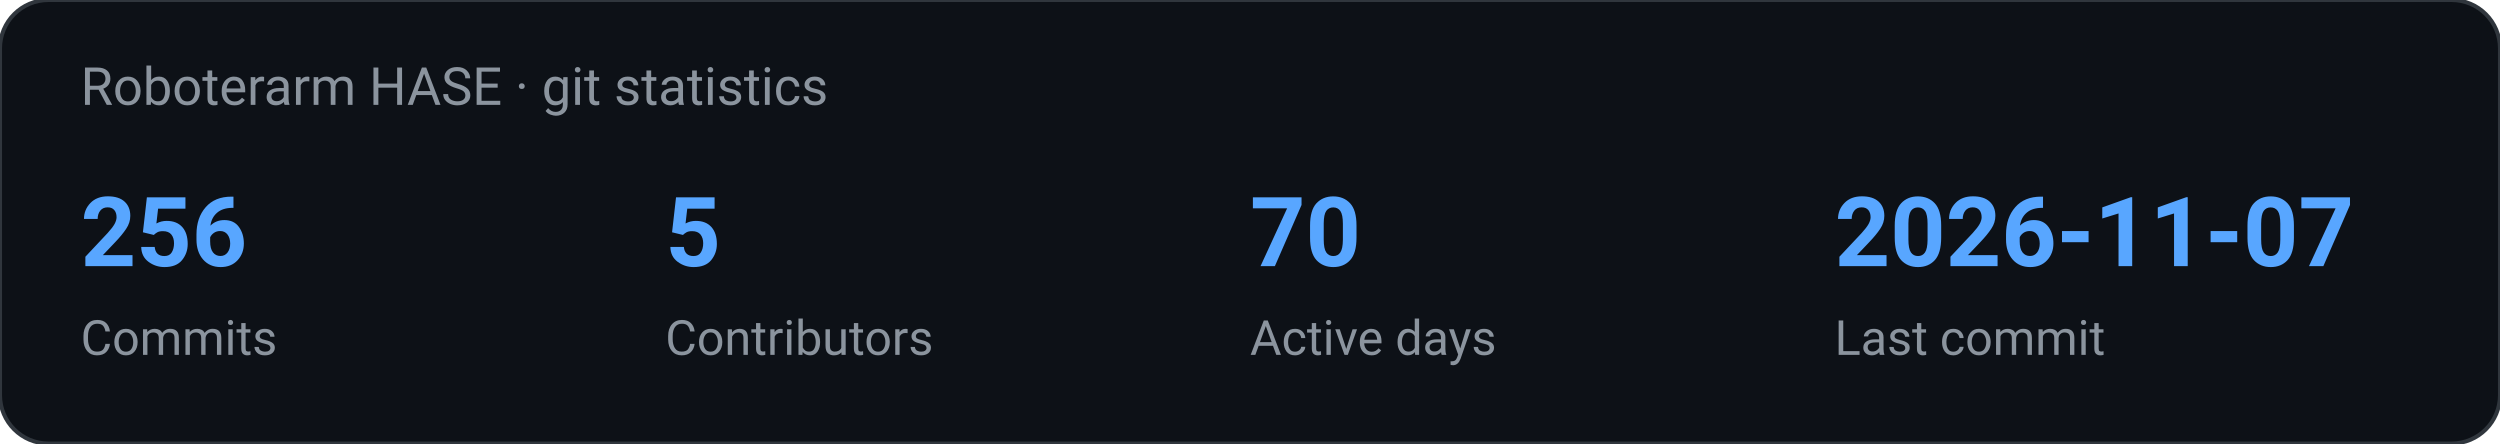
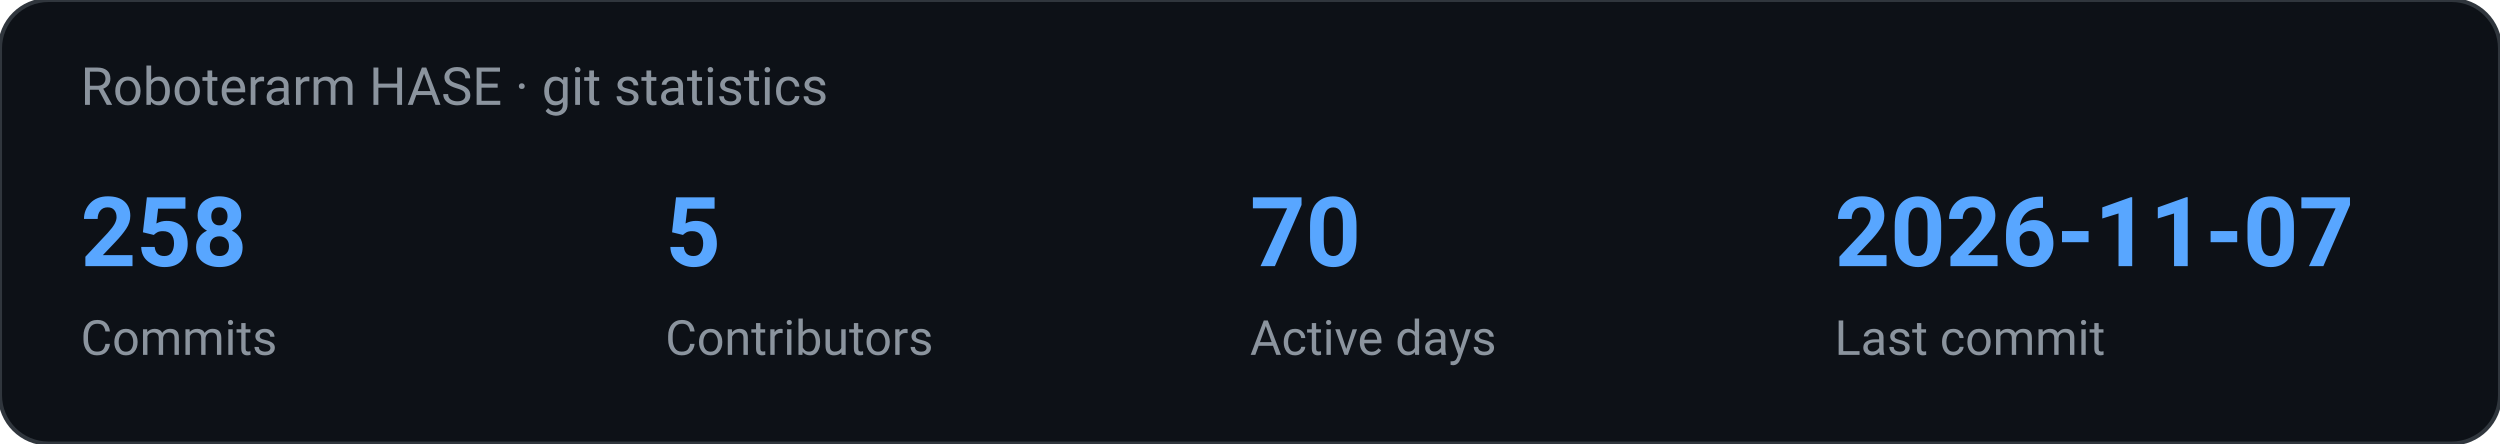
<svg xmlns="http://www.w3.org/2000/svg" width="620" height="110" viewBox="0 0 620 110" role="img" aria-label="Roboterarm HASE · git statistics">
  <rect width="620" height="110" rx="12" fill="#0d1117" stroke="#30363d" />
  <text x="20" y="26" fill="#8b949e" font-family="ui-sans-serif, system-ui, -apple-system, Segoe UI, Roboto, Helvetica, Arial, sans-serif" font-size="13">Roboterarm HASE · git statistics</text>
-   <text x="20.0" y="66.0" fill="#58a6ff" font-family="ui-sans-serif, system-ui, -apple-system, Segoe UI, Roboto, Helvetica, Arial, sans-serif" font-size="24" text-anchor="start" font-weight="700">256</text>
+   <text x="20.0" y="66.0" fill="#58a6ff" font-family="ui-sans-serif, system-ui, -apple-system, Segoe UI, Roboto, Helvetica, Arial, sans-serif" font-size="24" text-anchor="start" font-weight="700">258</text>
  <text x="20.0" y="88.0" fill="#8b949e" font-family="ui-sans-serif, system-ui, -apple-system, Segoe UI, Roboto, Helvetica, Arial, sans-serif" font-size="12" text-anchor="start" font-weight="400">Commits</text>
  <text x="165.0" y="66.0" fill="#58a6ff" font-family="ui-sans-serif, system-ui, -apple-system, Segoe UI, Roboto, Helvetica, Arial, sans-serif" font-size="24" text-anchor="start" font-weight="700">5</text>
  <text x="165.0" y="88.0" fill="#8b949e" font-family="ui-sans-serif, system-ui, -apple-system, Segoe UI, Roboto, Helvetica, Arial, sans-serif" font-size="12" text-anchor="start" font-weight="400">Contributors</text>
  <text x="310.0" y="66.0" fill="#58a6ff" font-family="ui-sans-serif, system-ui, -apple-system, Segoe UI, Roboto, Helvetica, Arial, sans-serif" font-size="24" text-anchor="start" font-weight="700">70</text>
  <text x="310.0" y="88.0" fill="#8b949e" font-family="ui-sans-serif, system-ui, -apple-system, Segoe UI, Roboto, Helvetica, Arial, sans-serif" font-size="12" text-anchor="start" font-weight="400">Active days</text>
  <text x="455.0" y="66.0" fill="#58a6ff" font-family="ui-sans-serif, system-ui, -apple-system, Segoe UI, Roboto, Helvetica, Arial, sans-serif" font-size="24" text-anchor="start" font-weight="700">2026-11-07</text>
  <text x="455.0" y="88.0" fill="#8b949e" font-family="ui-sans-serif, system-ui, -apple-system, Segoe UI, Roboto, Helvetica, Arial, sans-serif" font-size="12" text-anchor="start" font-weight="400">Last commit</text>
</svg>
